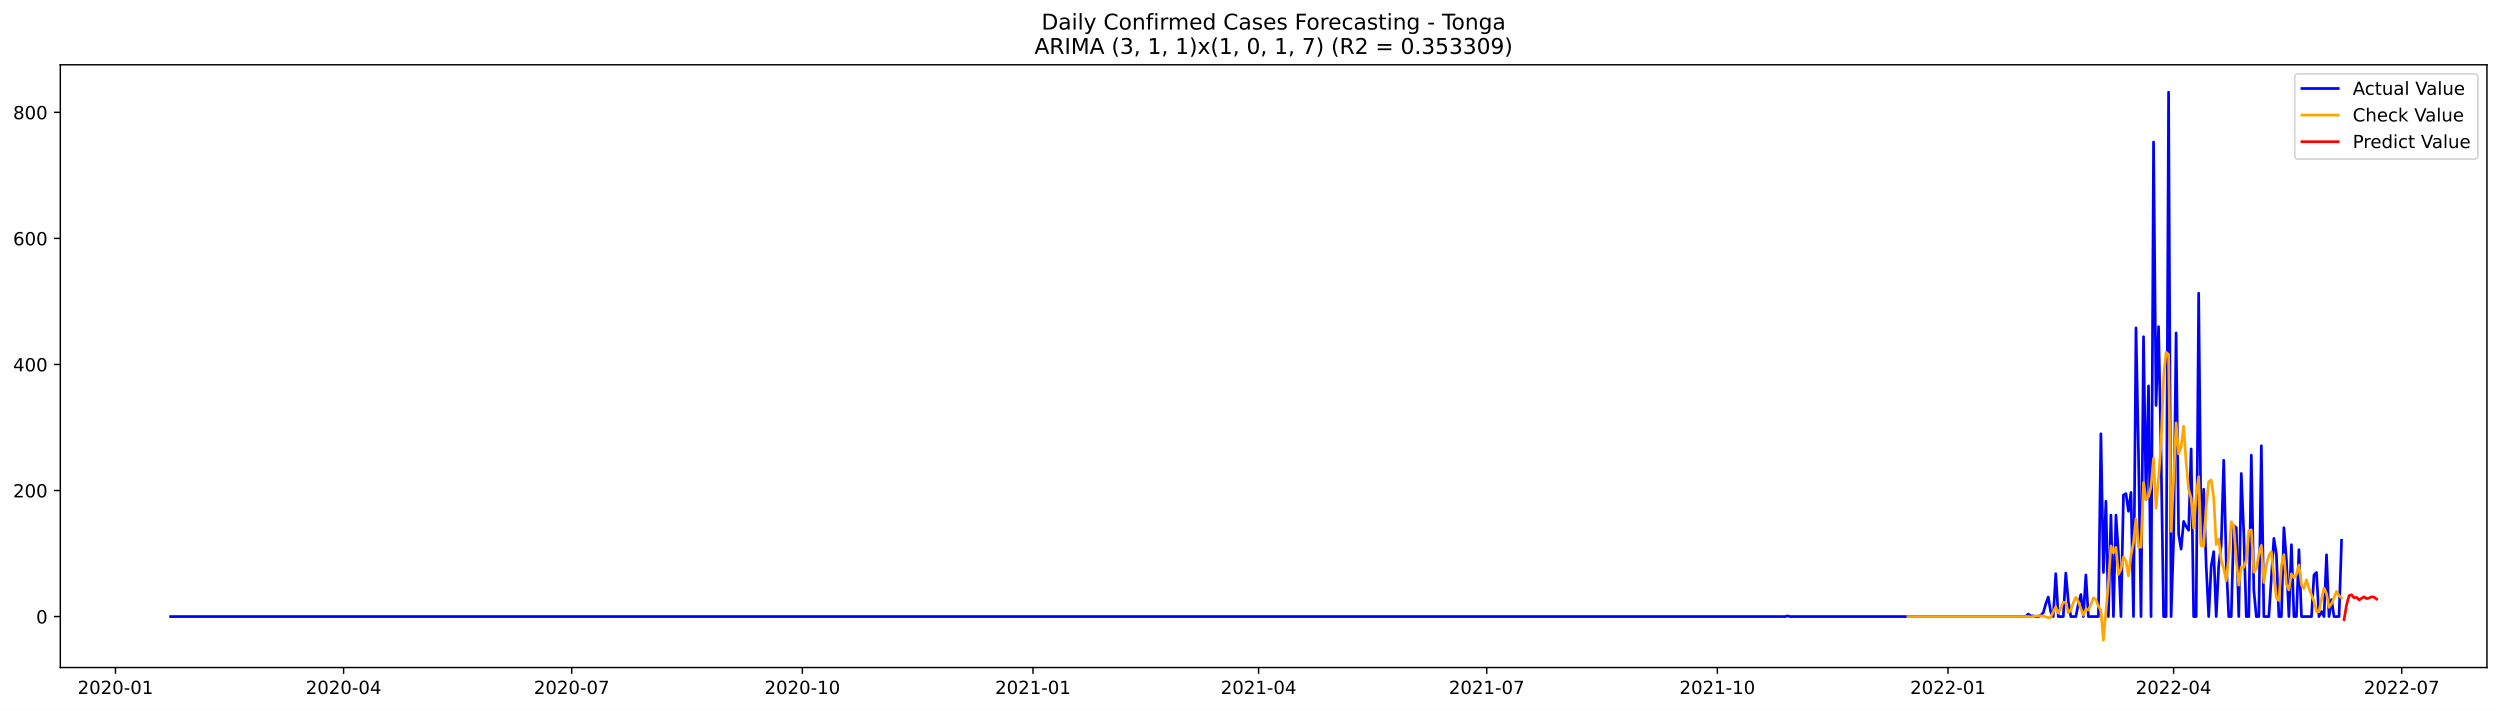
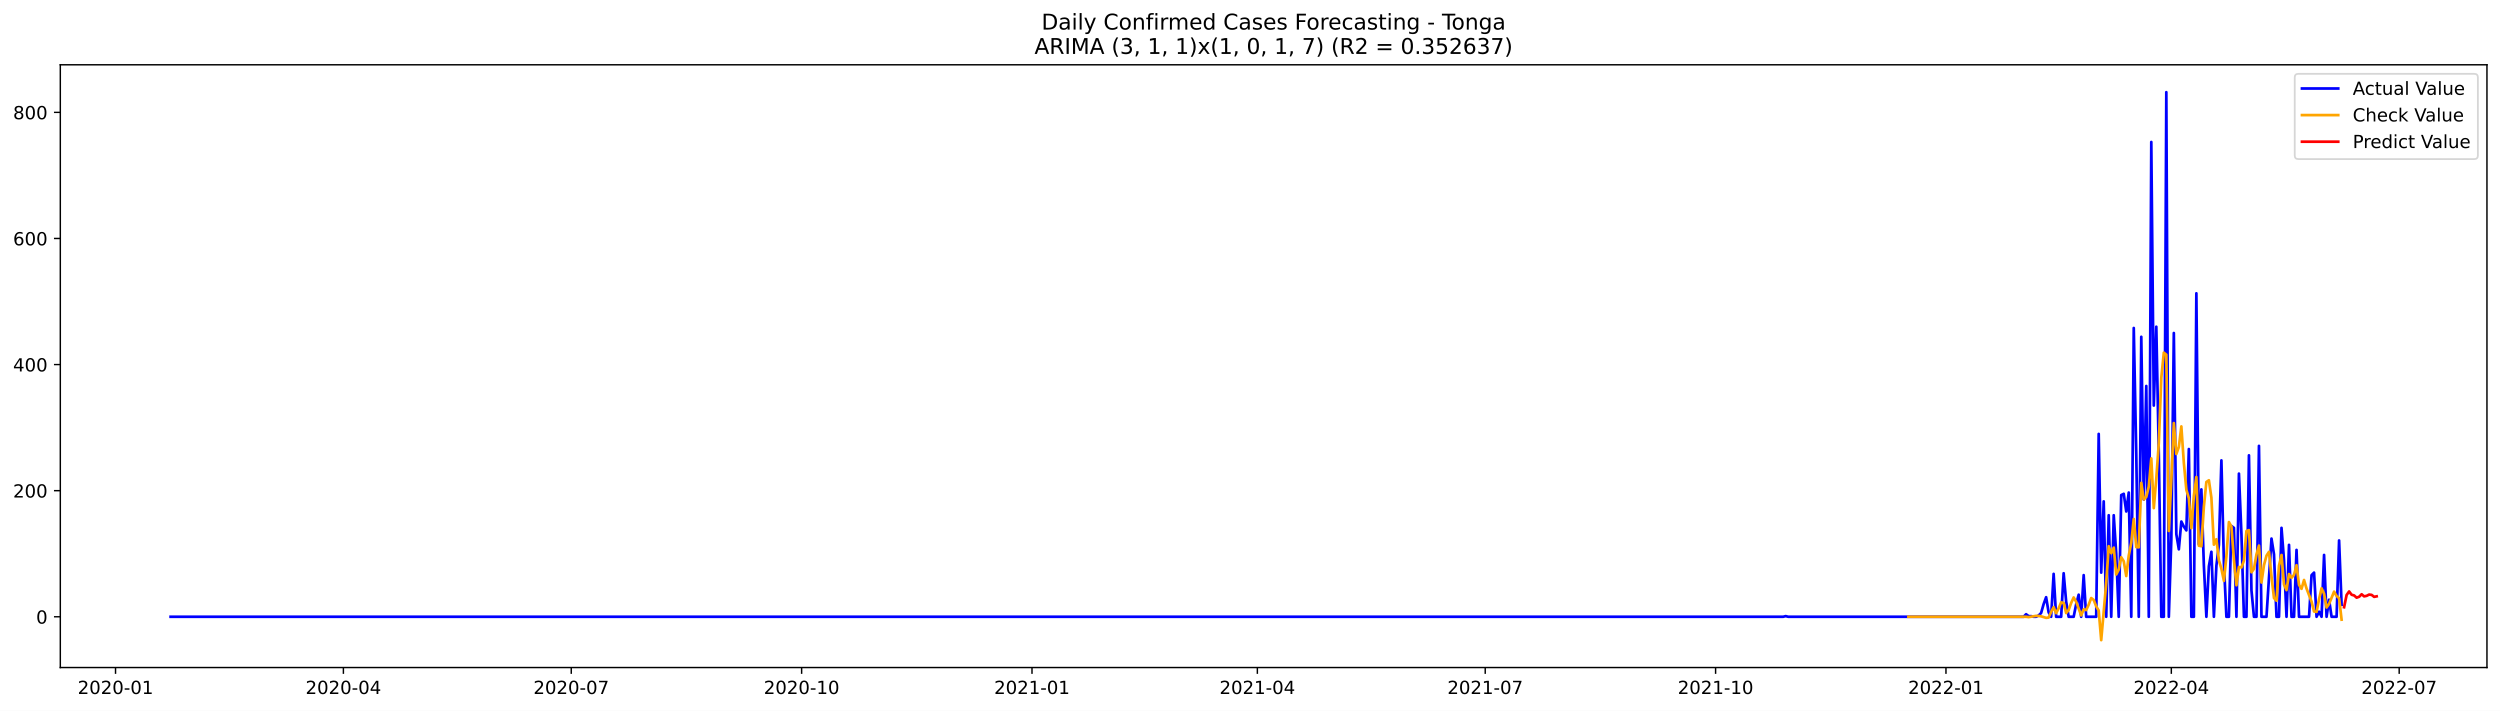
<svg xmlns="http://www.w3.org/2000/svg" xmlns:xlink="http://www.w3.org/1999/xlink" width="1379.688pt" height="392.274pt" viewBox="0 0 1379.688 392.274" version="1.1">
  <defs>
    <style type="text/css">*{stroke-linejoin: round; stroke-linecap: butt}</style>
  </defs>
  <g id="figure_1">
    <g id="patch_1">
      <path d="M 0 392.274  L 1379.688 392.274  L 1379.688 0  L 0 0  z " style="fill: #ffffff" />
    </g>
    <g id="axes_1">
      <g id="patch_2">
        <path d="M 33.288 368.396  L 1372.487 368.396  L 1372.487 35.755  L 33.288 35.755  z " style="fill: #ffffff" />
      </g>
      <g id="matplotlib.axis_1">
        <g id="xtick_1">
          <g id="line2d_1">
            <defs>
-               <path id="m4a700b4282" d="M 0 0  L 0 3.5  " style="stroke: #000000; stroke-width: 0.8" />
+               <path id="m2d6c322ddd" d="M 0 0  L 0 3.5  " style="stroke: #000000; stroke-width: 0.8" />
            </defs>
            <g>
-               <use xlink:href="#m4a700b4282" x="63.724" y="368.396" style="stroke: #000000; stroke-width: 0.8" />
+               <use xlink:href="#m2d6c322ddd" x="63.758" y="368.396" style="stroke: #000000; stroke-width: 0.8" />
            </g>
          </g>
          <g id="text_1">
-             <g transform="translate(42.83246 382.9939)scale(0.1 -0.1)">
+             <g transform="translate(42.867 382.9939)scale(0.1 -0.1)">
              <defs>
                <path id="DejaVuSans-32" d="M 1228 531  L 3431 531  L 3431 0  L 469 0  L 469 531  Q 828 903 1448 1529  Q 2069 2156 2228 2338  Q 2531 2678 2651 2914  Q 2772 3150 2772 3378  Q 2772 3750 2511 3984  Q 2250 4219 1831 4219  Q 1534 4219 1204 4116  Q 875 4013 500 3803  L 500 4441  Q 881 4594 1212 4672  Q 1544 4750 1819 4750  Q 2544 4750 2975 4387  Q 3406 4025 3406 3419  Q 3406 3131 3298 2873  Q 3191 2616 2906 2266  Q 2828 2175 2409 1742  Q 1991 1309 1228 531  z " transform="scale(0.015625)" />
                <path id="DejaVuSans-30" d="M 2034 4250  Q 1547 4250 1301 3770  Q 1056 3291 1056 2328  Q 1056 1369 1301 889  Q 1547 409 2034 409  Q 2525 409 2770 889  Q 3016 1369 3016 2328  Q 3016 3291 2770 3770  Q 2525 4250 2034 4250  z M 2034 4750  Q 2819 4750 3233 4129  Q 3647 3509 3647 2328  Q 3647 1150 3233 529  Q 2819 -91 2034 -91  Q 1250 -91 836 529  Q 422 1150 422 2328  Q 422 3509 836 4129  Q 1250 4750 2034 4750  z " transform="scale(0.015625)" />
                <path id="DejaVuSans-2d" d="M 313 2009  L 1997 2009  L 1997 1497  L 313 1497  L 313 2009  z " transform="scale(0.015625)" />
                <path id="DejaVuSans-31" d="M 794 531  L 1825 531  L 1825 4091  L 703 3866  L 703 4441  L 1819 4666  L 2450 4666  L 2450 531  L 3481 531  L 3481 0  L 794 0  L 794 531  z " transform="scale(0.015625)" />
              </defs>
              <use xlink:href="#DejaVuSans-32" />
              <use xlink:href="#DejaVuSans-30" x="63.623" />
              <use xlink:href="#DejaVuSans-32" x="127.246" />
              <use xlink:href="#DejaVuSans-30" x="190.869" />
              <use xlink:href="#DejaVuSans-2d" x="254.492" />
              <use xlink:href="#DejaVuSans-30" x="290.576" />
              <use xlink:href="#DejaVuSans-31" x="354.199" />
            </g>
          </g>
        </g>
        <g id="xtick_2">
          <g id="line2d_2">
            <g>
-               <use xlink:href="#m4a700b4282" x="189.62" y="368.396" style="stroke: #000000; stroke-width: 0.8" />
+               <use xlink:href="#m2d6c322ddd" x="189.511" y="368.396" style="stroke: #000000; stroke-width: 0.8" />
            </g>
          </g>
          <g id="text_2">
-             <g transform="translate(168.7283 382.9939)scale(0.1 -0.1)">
+             <g transform="translate(168.62 382.9939)scale(0.1 -0.1)">
              <defs>
                <path id="DejaVuSans-34" d="M 2419 4116  L 825 1625  L 2419 1625  L 2419 4116  z M 2253 4666  L 3047 4666  L 3047 1625  L 3713 1625  L 3713 1100  L 3047 1100  L 3047 0  L 2419 0  L 2419 1100  L 313 1100  L 313 1709  L 2253 4666  z " transform="scale(0.015625)" />
              </defs>
              <use xlink:href="#DejaVuSans-32" />
              <use xlink:href="#DejaVuSans-30" x="63.623" />
              <use xlink:href="#DejaVuSans-32" x="127.246" />
              <use xlink:href="#DejaVuSans-30" x="190.869" />
              <use xlink:href="#DejaVuSans-2d" x="254.492" />
              <use xlink:href="#DejaVuSans-30" x="290.576" />
              <use xlink:href="#DejaVuSans-34" x="354.199" />
            </g>
          </g>
        </g>
        <g id="xtick_3">
          <g id="line2d_3">
            <g>
-               <use xlink:href="#m4a700b4282" x="315.516" y="368.396" style="stroke: #000000; stroke-width: 0.8" />
+               <use xlink:href="#m2d6c322ddd" x="315.264" y="368.396" style="stroke: #000000; stroke-width: 0.8" />
            </g>
          </g>
          <g id="text_3">
-             <g transform="translate(294.6242 382.9939)scale(0.1 -0.1)">
+             <g transform="translate(294.3729 382.9939)scale(0.1 -0.1)">
              <defs>
                <path id="DejaVuSans-37" d="M 525 4666  L 3525 4666  L 3525 4397  L 1831 0  L 1172 0  L 2766 4134  L 525 4134  L 525 4666  z " transform="scale(0.015625)" />
              </defs>
              <use xlink:href="#DejaVuSans-32" />
              <use xlink:href="#DejaVuSans-30" x="63.623" />
              <use xlink:href="#DejaVuSans-32" x="127.246" />
              <use xlink:href="#DejaVuSans-30" x="190.869" />
              <use xlink:href="#DejaVuSans-2d" x="254.492" />
              <use xlink:href="#DejaVuSans-30" x="290.576" />
              <use xlink:href="#DejaVuSans-37" x="354.199" />
            </g>
          </g>
        </g>
        <g id="xtick_4">
          <g id="line2d_4">
            <g>
-               <use xlink:href="#m4a700b4282" x="442.795" y="368.396" style="stroke: #000000; stroke-width: 0.8" />
+               <use xlink:href="#m2d6c322ddd" x="442.399" y="368.396" style="stroke: #000000; stroke-width: 0.8" />
            </g>
          </g>
          <g id="text_4">
-             <g transform="translate(421.9035 382.9939)scale(0.1 -0.1)">
+             <g transform="translate(421.5078 382.9939)scale(0.1 -0.1)">
              <use xlink:href="#DejaVuSans-32" />
              <use xlink:href="#DejaVuSans-30" x="63.623" />
              <use xlink:href="#DejaVuSans-32" x="127.246" />
              <use xlink:href="#DejaVuSans-30" x="190.869" />
              <use xlink:href="#DejaVuSans-2d" x="254.492" />
              <use xlink:href="#DejaVuSans-31" x="290.576" />
              <use xlink:href="#DejaVuSans-30" x="354.199" />
            </g>
          </g>
        </g>
        <g id="xtick_5">
          <g id="line2d_5">
            <g>
-               <use xlink:href="#m4a700b4282" x="570.074" y="368.396" style="stroke: #000000; stroke-width: 0.8" />
+               <use xlink:href="#m2d6c322ddd" x="569.534" y="368.396" style="stroke: #000000; stroke-width: 0.8" />
            </g>
          </g>
          <g id="text_5">
-             <g transform="translate(549.1829 382.9939)scale(0.1 -0.1)">
+             <g transform="translate(548.6427 382.9939)scale(0.1 -0.1)">
              <use xlink:href="#DejaVuSans-32" />
              <use xlink:href="#DejaVuSans-30" x="63.623" />
              <use xlink:href="#DejaVuSans-32" x="127.246" />
              <use xlink:href="#DejaVuSans-31" x="190.869" />
              <use xlink:href="#DejaVuSans-2d" x="254.492" />
              <use xlink:href="#DejaVuSans-30" x="290.576" />
              <use xlink:href="#DejaVuSans-31" x="354.199" />
            </g>
          </g>
        </g>
        <g id="xtick_6">
          <g id="line2d_6">
            <g>
-               <use xlink:href="#m4a700b4282" x="694.587" y="368.396" style="stroke: #000000; stroke-width: 0.8" />
+               <use xlink:href="#m2d6c322ddd" x="693.905" y="368.396" style="stroke: #000000; stroke-width: 0.8" />
            </g>
          </g>
          <g id="text_6">
-             <g transform="translate(673.6953 382.9939)scale(0.1 -0.1)">
+             <g transform="translate(673.0137 382.9939)scale(0.1 -0.1)">
              <use xlink:href="#DejaVuSans-32" />
              <use xlink:href="#DejaVuSans-30" x="63.623" />
              <use xlink:href="#DejaVuSans-32" x="127.246" />
              <use xlink:href="#DejaVuSans-31" x="190.869" />
              <use xlink:href="#DejaVuSans-2d" x="254.492" />
              <use xlink:href="#DejaVuSans-30" x="290.576" />
              <use xlink:href="#DejaVuSans-34" x="354.199" />
            </g>
          </g>
        </g>
        <g id="xtick_7">
          <g id="line2d_7">
            <g>
-               <use xlink:href="#m4a700b4282" x="820.483" y="368.396" style="stroke: #000000; stroke-width: 0.8" />
+               <use xlink:href="#m2d6c322ddd" x="819.658" y="368.396" style="stroke: #000000; stroke-width: 0.8" />
            </g>
          </g>
          <g id="text_7">
-             <g transform="translate(799.5911 382.9939)scale(0.1 -0.1)">
+             <g transform="translate(798.7667 382.9939)scale(0.1 -0.1)">
              <use xlink:href="#DejaVuSans-32" />
              <use xlink:href="#DejaVuSans-30" x="63.623" />
              <use xlink:href="#DejaVuSans-32" x="127.246" />
              <use xlink:href="#DejaVuSans-31" x="190.869" />
              <use xlink:href="#DejaVuSans-2d" x="254.492" />
              <use xlink:href="#DejaVuSans-30" x="290.576" />
              <use xlink:href="#DejaVuSans-37" x="354.199" />
            </g>
          </g>
        </g>
        <g id="xtick_8">
          <g id="line2d_8">
            <g>
-               <use xlink:href="#m4a700b4282" x="947.762" y="368.396" style="stroke: #000000; stroke-width: 0.8" />
+               <use xlink:href="#m2d6c322ddd" x="946.793" y="368.396" style="stroke: #000000; stroke-width: 0.8" />
            </g>
          </g>
          <g id="text_8">
-             <g transform="translate(926.8705 382.9939)scale(0.1 -0.1)">
+             <g transform="translate(925.9016 382.9939)scale(0.1 -0.1)">
              <use xlink:href="#DejaVuSans-32" />
              <use xlink:href="#DejaVuSans-30" x="63.623" />
              <use xlink:href="#DejaVuSans-32" x="127.246" />
              <use xlink:href="#DejaVuSans-31" x="190.869" />
              <use xlink:href="#DejaVuSans-2d" x="254.492" />
              <use xlink:href="#DejaVuSans-31" x="290.576" />
              <use xlink:href="#DejaVuSans-30" x="354.199" />
            </g>
          </g>
        </g>
        <g id="xtick_9">
          <g id="line2d_9">
            <g>
-               <use xlink:href="#m4a700b4282" x="1075.041" y="368.396" style="stroke: #000000; stroke-width: 0.8" />
+               <use xlink:href="#m2d6c322ddd" x="1073.928" y="368.396" style="stroke: #000000; stroke-width: 0.8" />
            </g>
          </g>
          <g id="text_9">
-             <g transform="translate(1054.15 382.9939)scale(0.1 -0.1)">
+             <g transform="translate(1053.036 382.9939)scale(0.1 -0.1)">
              <use xlink:href="#DejaVuSans-32" />
              <use xlink:href="#DejaVuSans-30" x="63.623" />
              <use xlink:href="#DejaVuSans-32" x="127.246" />
              <use xlink:href="#DejaVuSans-32" x="190.869" />
              <use xlink:href="#DejaVuSans-2d" x="254.492" />
              <use xlink:href="#DejaVuSans-30" x="290.576" />
              <use xlink:href="#DejaVuSans-31" x="354.199" />
            </g>
          </g>
        </g>
        <g id="xtick_10">
          <g id="line2d_10">
            <g>
-               <use xlink:href="#m4a700b4282" x="1199.554" y="368.396" style="stroke: #000000; stroke-width: 0.8" />
+               <use xlink:href="#m2d6c322ddd" x="1198.299" y="368.396" style="stroke: #000000; stroke-width: 0.8" />
            </g>
          </g>
          <g id="text_10">
-             <g transform="translate(1178.662 382.9939)scale(0.1 -0.1)">
+             <g transform="translate(1177.408 382.9939)scale(0.1 -0.1)">
              <use xlink:href="#DejaVuSans-32" />
              <use xlink:href="#DejaVuSans-30" x="63.623" />
              <use xlink:href="#DejaVuSans-32" x="127.246" />
              <use xlink:href="#DejaVuSans-32" x="190.869" />
              <use xlink:href="#DejaVuSans-2d" x="254.492" />
              <use xlink:href="#DejaVuSans-30" x="290.576" />
              <use xlink:href="#DejaVuSans-34" x="354.199" />
            </g>
          </g>
        </g>
        <g id="xtick_11">
          <g id="line2d_11">
            <g>
-               <use xlink:href="#m4a700b4282" x="1325.449" y="368.396" style="stroke: #000000; stroke-width: 0.8" />
+               <use xlink:href="#m2d6c322ddd" x="1324.052" y="368.396" style="stroke: #000000; stroke-width: 0.8" />
            </g>
          </g>
          <g id="text_11">
-             <g transform="translate(1304.558 382.9939)scale(0.1 -0.1)">
+             <g transform="translate(1303.16 382.9939)scale(0.1 -0.1)">
              <use xlink:href="#DejaVuSans-32" />
              <use xlink:href="#DejaVuSans-30" x="63.623" />
              <use xlink:href="#DejaVuSans-32" x="127.246" />
              <use xlink:href="#DejaVuSans-32" x="190.869" />
              <use xlink:href="#DejaVuSans-2d" x="254.492" />
              <use xlink:href="#DejaVuSans-30" x="290.576" />
              <use xlink:href="#DejaVuSans-37" x="354.199" />
            </g>
          </g>
        </g>
      </g>
      <g id="matplotlib.axis_2">
        <g id="ytick_1">
          <g id="line2d_12">
            <defs>
-               <path id="m6583a58e6d" d="M 0 0  L -3.5 0  " style="stroke: #000000; stroke-width: 0.8" />
+               <path id="mb96993fede" d="M 0 0  L -3.5 0  " style="stroke: #000000; stroke-width: 0.8" />
            </defs>
            <g>
-               <use xlink:href="#m6583a58e6d" x="33.288" y="340.264" style="stroke: #000000; stroke-width: 0.8" />
+               <use xlink:href="#mb96993fede" x="33.288" y="340.375" style="stroke: #000000; stroke-width: 0.8" />
            </g>
          </g>
          <g id="text_12">
-             <g transform="translate(19.925 344.0632)scale(0.1 -0.1)">
+             <g transform="translate(19.925 344.1744)scale(0.1 -0.1)">
              <use xlink:href="#DejaVuSans-30" />
            </g>
          </g>
        </g>
        <g id="ytick_2">
          <g id="line2d_13">
            <g>
-               <use xlink:href="#m6583a58e6d" x="33.288" y="270.699" style="stroke: #000000; stroke-width: 0.8" />
+               <use xlink:href="#mb96993fede" x="33.288" y="270.784" style="stroke: #000000; stroke-width: 0.8" />
            </g>
          </g>
          <g id="text_13">
-             <g transform="translate(7.2 274.4986)scale(0.1 -0.1)">
+             <g transform="translate(7.2 274.5831)scale(0.1 -0.1)">
              <use xlink:href="#DejaVuSans-32" />
              <use xlink:href="#DejaVuSans-30" x="63.623" />
              <use xlink:href="#DejaVuSans-30" x="127.246" />
            </g>
          </g>
        </g>
        <g id="ytick_3">
          <g id="line2d_14">
            <g>
-               <use xlink:href="#m6583a58e6d" x="33.288" y="201.135" style="stroke: #000000; stroke-width: 0.8" />
+               <use xlink:href="#mb96993fede" x="33.288" y="201.193" style="stroke: #000000; stroke-width: 0.8" />
            </g>
          </g>
          <g id="text_14">
-             <g transform="translate(7.2 204.9341)scale(0.1 -0.1)">
+             <g transform="translate(7.2 204.9919)scale(0.1 -0.1)">
              <use xlink:href="#DejaVuSans-34" />
              <use xlink:href="#DejaVuSans-30" x="63.623" />
              <use xlink:href="#DejaVuSans-30" x="127.246" />
            </g>
          </g>
        </g>
        <g id="ytick_4">
          <g id="line2d_15">
            <g>
-               <use xlink:href="#m6583a58e6d" x="33.288" y="131.57" style="stroke: #000000; stroke-width: 0.8" />
+               <use xlink:href="#mb96993fede" x="33.288" y="131.601" style="stroke: #000000; stroke-width: 0.8" />
            </g>
          </g>
          <g id="text_15">
-             <g transform="translate(7.2 135.3696)scale(0.1 -0.1)">
+             <g transform="translate(7.2 135.4006)scale(0.1 -0.1)">
              <defs>
                <path id="DejaVuSans-36" d="M 2113 2584  Q 1688 2584 1439 2293  Q 1191 2003 1191 1497  Q 1191 994 1439 701  Q 1688 409 2113 409  Q 2538 409 2786 701  Q 3034 994 3034 1497  Q 3034 2003 2786 2293  Q 2538 2584 2113 2584  z M 3366 4563  L 3366 3988  Q 3128 4100 2886 4159  Q 2644 4219 2406 4219  Q 1781 4219 1451 3797  Q 1122 3375 1075 2522  Q 1259 2794 1537 2939  Q 1816 3084 2150 3084  Q 2853 3084 3261 2657  Q 3669 2231 3669 1497  Q 3669 778 3244 343  Q 2819 -91 2113 -91  Q 1303 -91 875 529  Q 447 1150 447 2328  Q 447 3434 972 4092  Q 1497 4750 2381 4750  Q 2619 4750 2861 4703  Q 3103 4656 3366 4563  z " transform="scale(0.015625)" />
              </defs>
              <use xlink:href="#DejaVuSans-36" />
              <use xlink:href="#DejaVuSans-30" x="63.623" />
              <use xlink:href="#DejaVuSans-30" x="127.246" />
            </g>
          </g>
        </g>
        <g id="ytick_5">
          <g id="line2d_16">
            <g>
-               <use xlink:href="#m6583a58e6d" x="33.288" y="62.006" style="stroke: #000000; stroke-width: 0.8" />
+               <use xlink:href="#mb96993fede" x="33.288" y="62.01" style="stroke: #000000; stroke-width: 0.8" />
            </g>
          </g>
          <g id="text_16">
-             <g transform="translate(7.2 65.80504)scale(0.1 -0.1)">
+             <g transform="translate(7.2 65.80932)scale(0.1 -0.1)">
              <defs>
                <path id="DejaVuSans-38" d="M 2034 2216  Q 1584 2216 1326 1975  Q 1069 1734 1069 1313  Q 1069 891 1326 650  Q 1584 409 2034 409  Q 2484 409 2743 651  Q 3003 894 3003 1313  Q 3003 1734 2745 1975  Q 2488 2216 2034 2216  z M 1403 2484  Q 997 2584 770 2862  Q 544 3141 544 3541  Q 544 4100 942 4425  Q 1341 4750 2034 4750  Q 2731 4750 3128 4425  Q 3525 4100 3525 3541  Q 3525 3141 3298 2862  Q 3072 2584 2669 2484  Q 3125 2378 3379 2068  Q 3634 1759 3634 1313  Q 3634 634 3220 271  Q 2806 -91 2034 -91  Q 1263 -91 848 271  Q 434 634 434 1313  Q 434 1759 690 2068  Q 947 2378 1403 2484  z M 1172 3481  Q 1172 3119 1398 2916  Q 1625 2713 2034 2713  Q 2441 2713 2670 2916  Q 2900 3119 2900 3481  Q 2900 3844 2670 4047  Q 2441 4250 2034 4250  Q 1625 4250 1398 4047  Q 1172 3844 1172 3481  z " transform="scale(0.015625)" />
              </defs>
              <use xlink:href="#DejaVuSans-38" />
              <use xlink:href="#DejaVuSans-30" x="63.623" />
              <use xlink:href="#DejaVuSans-30" x="127.246" />
            </g>
          </g>
        </g>
      </g>
      <g id="line2d_17">
-         <path d="M 94.16 340.264  L 985.116 340.264  L 986.499 339.916  L 987.883 340.264  L 1117.929 340.264  L 1119.312 338.873  L 1120.696 339.916  L 1122.079 339.916  L 1123.463 340.264  L 1124.846 340.264  L 1126.23 339.568  L 1127.613 338.177  L 1128.997 333.308  L 1130.38 329.481  L 1131.764 337.829  L 1133.147 340.264  L 1134.53 316.612  L 1135.914 340.264  L 1138.681 340.264  L 1140.064 316.264  L 1141.448 331.916  L 1142.831 340.264  L 1145.598 340.264  L 1146.982 333.308  L 1148.365 328.09  L 1149.749 340.264  L 1151.132 317.308  L 1152.516 340.264  L 1158.049 340.264  L 1159.433 239.395  L 1160.816 315.916  L 1162.2 276.612  L 1163.583 340.264  L 1164.967 284.265  L 1166.35 340.264  L 1167.734 284.265  L 1169.117 305.482  L 1170.501 340.264  L 1171.884 273.134  L 1173.268 272.439  L 1174.651 282.178  L 1176.035 271.743  L 1177.418 340.264  L 1178.802 180.961  L 1180.185 250.526  L 1181.568 340.264  L 1182.952 185.831  L 1184.335 275.569  L 1185.719 212.961  L 1187.102 340.264  L 1188.486 78.353  L 1189.869 223.743  L 1191.253 180.266  L 1192.636 250.178  L 1194.02 340.264  L 1195.403 340.264  L 1196.787 50.876  L 1198.17 340.264  L 1199.554 297.482  L 1200.937 183.744  L 1202.321 294.699  L 1203.704 303.047  L 1205.088 287.743  L 1206.471 290.525  L 1207.854 292.612  L 1209.238 247.743  L 1210.621 340.264  L 1212.005 340.264  L 1213.388 161.831  L 1214.772 300.264  L 1216.155 270.004  L 1217.539 312.09  L 1218.922 340.264  L 1220.306 312.438  L 1221.689 304.438  L 1223.073 340.264  L 1224.456 312.09  L 1225.84 300.612  L 1227.223 254.004  L 1228.607 310.699  L 1229.99 340.264  L 1231.373 340.264  L 1232.757 290.177  L 1234.14 291.221  L 1235.524 340.264  L 1236.907 261.308  L 1238.291 294.699  L 1239.674 340.264  L 1241.058 340.264  L 1242.441 251.221  L 1243.825 325.655  L 1245.208 340.264  L 1246.592 340.264  L 1247.975 246.004  L 1249.359 340.264  L 1252.126 340.264  L 1254.892 297.134  L 1256.276 305.83  L 1257.659 340.264  L 1259.043 340.264  L 1260.426 291.221  L 1261.81 308.96  L 1263.193 340.264  L 1264.577 300.612  L 1265.96 340.264  L 1267.344 340.264  L 1268.727 303.395  L 1270.111 340.264  L 1275.645 340.264  L 1277.028 317.308  L 1278.411 315.916  L 1279.795 340.264  L 1281.178 337.481  L 1282.562 340.264  L 1283.945 306.177  L 1285.329 340.264  L 1286.712 330.873  L 1288.096 340.264  L 1290.863 340.264  L 1292.246 298.177  L 1292.246 298.177  " clip-path="url(#p258b0beb3c)" style="fill: none; stroke: #0000ff; stroke-width: 1.5; stroke-linecap: square" />
+         <path d="M 94.16 340.375  L 984.104 340.375  L 985.486 340.027  L 986.868 340.375  L 1116.767 340.375  L 1118.149 338.983  L 1119.531 340.027  L 1120.912 340.027  L 1122.294 340.375  L 1123.676 340.375  L 1125.058 339.679  L 1126.44 338.287  L 1127.822 333.416  L 1129.204 329.589  L 1130.586 337.939  L 1131.968 340.375  L 1133.35 316.714  L 1134.731 340.375  L 1137.495 340.375  L 1138.877 316.366  L 1140.259 332.024  L 1141.641 340.375  L 1144.405 340.375  L 1145.787 333.416  L 1147.169 328.197  L 1148.55 340.375  L 1149.932 317.41  L 1151.314 340.375  L 1156.842 340.375  L 1158.224 239.468  L 1159.606 316.018  L 1160.988 276.699  L 1162.369 340.375  L 1163.751 284.354  L 1165.133 340.375  L 1166.515 284.354  L 1167.897 305.58  L 1169.279 340.375  L 1170.661 273.22  L 1172.043 272.524  L 1173.425 282.266  L 1174.807 271.828  L 1176.189 340.375  L 1177.57 181.011  L 1178.952 250.602  L 1180.334 340.375  L 1181.716 185.883  L 1183.098 275.655  L 1184.48 213.023  L 1185.862 340.375  L 1187.244 78.364  L 1188.626 223.81  L 1190.008 180.315  L 1191.389 250.254  L 1192.771 340.375  L 1194.153 340.375  L 1195.535 50.876  L 1196.917 340.375  L 1198.299 297.577  L 1199.681 183.795  L 1201.063 294.793  L 1202.445 303.144  L 1203.827 287.834  L 1205.208 290.617  L 1206.59 292.705  L 1207.972 247.819  L 1209.354 340.375  L 1210.736 340.375  L 1212.118 161.874  L 1213.5 300.36  L 1214.882 270.088  L 1216.264 312.191  L 1217.646 340.375  L 1219.027 312.539  L 1220.409 304.536  L 1221.791 340.375  L 1223.173 312.191  L 1224.555 300.708  L 1225.937 254.082  L 1227.319 310.799  L 1228.701 340.375  L 1230.083 340.375  L 1231.465 290.269  L 1232.846 291.313  L 1234.228 340.375  L 1235.61 261.389  L 1236.992 294.793  L 1238.374 340.375  L 1239.756 340.375  L 1241.138 251.298  L 1242.52 325.761  L 1243.902 340.375  L 1245.284 340.375  L 1246.665 246.079  L 1248.047 340.375  L 1250.811 340.375  L 1253.575 297.229  L 1254.957 305.928  L 1256.339 340.375  L 1257.721 340.375  L 1259.103 291.313  L 1260.484 309.059  L 1261.866 340.375  L 1263.248 300.708  L 1264.63 340.375  L 1266.012 340.375  L 1267.394 303.492  L 1268.776 340.375  L 1274.303 340.375  L 1275.685 317.41  L 1277.067 316.018  L 1278.449 340.375  L 1279.831 337.592  L 1281.213 340.375  L 1282.595 306.275  L 1283.977 340.375  L 1285.359 330.98  L 1286.741 340.375  L 1289.504 340.375  L 1290.886 298.272  L 1292.268 333.764  L 1292.268 333.764  " clip-path="url(#p2238a4a478)" style="fill: none; stroke: #0000ff; stroke-width: 1.5; stroke-linecap: square" />
      </g>
      <g id="line2d_18">
-         <path d="M 1052.906 340.264  L 1119.312 340.264  L 1120.696 340.461  L 1124.846 339.77  L 1126.23 339.816  L 1127.613 340.022  L 1130.38 340.875  L 1131.764 340.715  L 1133.147 337.638  L 1134.53 334.96  L 1135.914 338.302  L 1137.297 335.589  L 1138.681 332.321  L 1140.064 332.603  L 1141.448 338.236  L 1142.831 336.548  L 1144.215 332.62  L 1145.598 329.605  L 1146.982 332.002  L 1149.749 339.542  L 1151.132 336.156  L 1152.516 336.594  L 1153.899 333.595  L 1155.283 329.926  L 1156.666 330.962  L 1158.049 334.537  L 1159.433 336.854  L 1160.816 353.276  L 1163.583 321.641  L 1164.967 301.277  L 1166.35 305.176  L 1167.734 302.097  L 1169.117 316.98  L 1170.501 314.251  L 1171.884 307.417  L 1173.268 309.691  L 1174.651 317.826  L 1176.035 306.497  L 1177.418 299.471  L 1178.802 286.25  L 1180.185 301.94  L 1181.568 301.987  L 1182.952 266.326  L 1184.335 275.619  L 1185.719 274.142  L 1187.102 268.433  L 1188.486 252.831  L 1189.869 280.531  L 1191.253 264.024  L 1192.636 244.56  L 1194.02 208.303  L 1195.403 194.414  L 1196.787 195.546  L 1198.17 293.219  L 1199.554 264.729  L 1200.937 233.383  L 1202.321 250.522  L 1203.704 246.606  L 1205.088 235.178  L 1206.471 255.348  L 1207.854 270.19  L 1209.238 274.883  L 1210.621 291.478  L 1212.005 273.452  L 1213.388 263.098  L 1214.772 301.2  L 1216.155 301.353  L 1217.539 279.5  L 1218.922 265.854  L 1220.306 264.872  L 1221.689 274.514  L 1223.073 300.528  L 1224.456 297.496  L 1225.84 309.198  L 1227.223 313.796  L 1228.607 320.521  L 1229.99 306.888  L 1231.373 287.961  L 1232.757 290.451  L 1234.14 308.793  L 1235.524 322.929  L 1236.907 312.803  L 1238.291 313.106  L 1239.674 309.296  L 1241.058 292.899  L 1242.441 292.419  L 1243.825 315.779  L 1245.208 313.838  L 1246.592 305.86  L 1247.975 300.986  L 1249.359 321.442  L 1250.742 311.776  L 1252.126 306.569  L 1253.509 304.428  L 1254.892 317.98  L 1256.276 329.982  L 1257.659 331.458  L 1259.043 312.068  L 1260.426 306.143  L 1261.81 322.5  L 1263.193 325.593  L 1264.577 316.683  L 1265.96 318.772  L 1267.344 317.124  L 1268.727 311.807  L 1270.111 322.704  L 1271.494 324.842  L 1272.878 319.963  L 1274.261 324.686  L 1277.028 331.914  L 1278.411 337.386  L 1279.795 337.64  L 1281.178 330.54  L 1282.562 324.537  L 1283.945 327.537  L 1285.329 335.179  L 1286.712 333.169  L 1289.479 326.398  L 1290.863 328.78  L 1292.246 330.019  L 1292.246 330.019  " clip-path="url(#p258b0beb3c)" style="fill: none; stroke: #ffa500; stroke-width: 1.5; stroke-linecap: square" />
+         <path d="M 1053.199 340.376  L 1118.149 340.375  L 1119.531 340.571  L 1123.676 339.882  L 1125.058 339.928  L 1126.44 340.133  L 1129.204 340.979  L 1130.586 340.817  L 1131.968 337.752  L 1133.35 335.079  L 1134.731 338.395  L 1136.113 335.707  L 1137.495 332.438  L 1138.877 332.719  L 1140.259 338.323  L 1141.641 336.655  L 1143.023 332.735  L 1144.405 329.725  L 1145.787 332.119  L 1148.55 339.636  L 1149.932 336.265  L 1151.314 336.687  L 1152.696 333.716  L 1154.078 330.047  L 1155.46 331.081  L 1156.842 334.648  L 1158.224 336.962  L 1159.606 353.276  L 1162.369 321.726  L 1163.751 301.448  L 1165.133 305.277  L 1166.515 302.248  L 1167.897 317.033  L 1169.279 314.335  L 1170.661 307.534  L 1172.043 309.761  L 1173.425 317.889  L 1174.807 306.587  L 1176.189 299.559  L 1177.57 286.408  L 1178.952 301.934  L 1180.334 302.049  L 1181.716 266.492  L 1183.098 275.636  L 1184.48 274.244  L 1185.862 268.486  L 1187.244 253.006  L 1188.626 280.418  L 1190.008 264.109  L 1191.389 244.59  L 1192.771 208.457  L 1194.153 194.625  L 1195.535 195.755  L 1196.917 293.022  L 1198.299 264.835  L 1199.681 233.483  L 1201.063 250.542  L 1202.445 246.748  L 1203.827 235.34  L 1205.208 255.424  L 1206.59 270.272  L 1207.972 274.96  L 1209.354 291.496  L 1210.736 273.596  L 1212.118 263.256  L 1213.5 301.169  L 1214.882 301.446  L 1216.264 279.594  L 1217.646 265.998  L 1219.027 265.038  L 1220.409 274.644  L 1221.791 300.584  L 1223.173 297.598  L 1224.555 309.273  L 1225.937 313.88  L 1227.319 320.567  L 1228.701 307.012  L 1230.083 288.121  L 1231.465 290.597  L 1232.846 308.859  L 1234.228 322.99  L 1235.61 312.915  L 1236.992 313.155  L 1238.374 309.402  L 1239.756 293.058  L 1241.138 292.566  L 1242.52 315.802  L 1243.902 313.95  L 1245.284 305.978  L 1246.665 301.11  L 1248.047 321.471  L 1249.429 311.912  L 1250.811 306.692  L 1252.193 304.551  L 1253.575 318.078  L 1254.957 330.056  L 1256.339 331.521  L 1257.721 312.195  L 1259.103 306.282  L 1260.484 322.582  L 1261.866 325.678  L 1263.248 316.804  L 1264.63 318.86  L 1266.012 317.25  L 1267.394 311.932  L 1268.776 322.78  L 1270.158 324.955  L 1271.54 320.079  L 1272.922 324.798  L 1275.685 332.026  L 1277.067 337.461  L 1278.449 337.722  L 1279.831 330.662  L 1281.213 324.661  L 1282.595 327.662  L 1283.977 335.262  L 1285.359 333.285  L 1288.122 326.515  L 1289.504 328.899  L 1290.886 330.134  L 1292.268 341.975  L 1292.268 341.975  " clip-path="url(#p2238a4a478)" style="fill: none; stroke: #ffa500; stroke-width: 1.5; stroke-linecap: square" />
      </g>
      <g id="line2d_19">
-         <path d="M 1293.63 341.912  L 1295.013 333.833  L 1296.397 328.744  L 1297.78 328.236  L 1299.164 329.911  L 1300.547 329.676  L 1301.93 331.088  L 1303.314 330.192  L 1304.697 329.361  L 1306.081 330.37  L 1307.464 330.015  L 1308.848 329.331  L 1310.231 329.553  L 1311.615 330.613  " clip-path="url(#p258b0beb3c)" style="fill: none; stroke: #ff0000; stroke-width: 1.5; stroke-linecap: square" />
+         <path d="M 1293.65 335.11  L 1295.032 328.364  L 1296.414 326.413  L 1297.796 328.224  L 1299.178 328.611  L 1300.56 329.841  L 1301.941 329.338  L 1303.323 327.958  L 1304.705 329.114  L 1306.087 328.829  L 1307.469 328.124  L 1308.851 328.316  L 1310.233 329.386  L 1311.615 329.106  " clip-path="url(#p2238a4a478)" style="fill: none; stroke: #ff0000; stroke-width: 1.5; stroke-linecap: square" />
      </g>
      <g id="patch_3">
        <path d="M 33.288 368.396  L 33.288 35.755  " style="fill: none; stroke: #000000; stroke-width: 0.8; stroke-linejoin: miter; stroke-linecap: square" />
      </g>
      <g id="patch_4">
        <path d="M 1372.487 368.396  L 1372.487 35.755  " style="fill: none; stroke: #000000; stroke-width: 0.8; stroke-linejoin: miter; stroke-linecap: square" />
      </g>
      <g id="patch_5">
        <path d="M 33.288 368.396  L 1372.487 368.396  " style="fill: none; stroke: #000000; stroke-width: 0.8; stroke-linejoin: miter; stroke-linecap: square" />
      </g>
      <g id="patch_6">
        <path d="M 33.288 35.755  L 1372.487 35.755  " style="fill: none; stroke: #000000; stroke-width: 0.8; stroke-linejoin: miter; stroke-linecap: square" />
      </g>
      <g id="text_17">
        <g transform="translate(574.7828 16.31812)scale(0.12 -0.12)">
          <defs>
            <path id="DejaVuSans-44" d="M 1259 4147  L 1259 519  L 2022 519  Q 2988 519 3436 956  Q 3884 1394 3884 2338  Q 3884 3275 3436 3711  Q 2988 4147 2022 4147  L 1259 4147  z M 628 4666  L 1925 4666  Q 3281 4666 3915 4102  Q 4550 3538 4550 2338  Q 4550 1131 3912 565  Q 3275 0 1925 0  L 628 0  L 628 4666  z " transform="scale(0.015625)" />
            <path id="DejaVuSans-61" d="M 2194 1759  Q 1497 1759 1228 1600  Q 959 1441 959 1056  Q 959 750 1161 570  Q 1363 391 1709 391  Q 2188 391 2477 730  Q 2766 1069 2766 1631  L 2766 1759  L 2194 1759  z M 3341 1997  L 3341 0  L 2766 0  L 2766 531  Q 2569 213 2275 61  Q 1981 -91 1556 -91  Q 1019 -91 701 211  Q 384 513 384 1019  Q 384 1609 779 1909  Q 1175 2209 1959 2209  L 2766 2209  L 2766 2266  Q 2766 2663 2505 2880  Q 2244 3097 1772 3097  Q 1472 3097 1187 3025  Q 903 2953 641 2809  L 641 3341  Q 956 3463 1253 3523  Q 1550 3584 1831 3584  Q 2591 3584 2966 3190  Q 3341 2797 3341 1997  z " transform="scale(0.015625)" />
            <path id="DejaVuSans-69" d="M 603 3500  L 1178 3500  L 1178 0  L 603 0  L 603 3500  z M 603 4863  L 1178 4863  L 1178 4134  L 603 4134  L 603 4863  z " transform="scale(0.015625)" />
            <path id="DejaVuSans-6c" d="M 603 4863  L 1178 4863  L 1178 0  L 603 0  L 603 4863  z " transform="scale(0.015625)" />
            <path id="DejaVuSans-79" d="M 2059 -325  Q 1816 -950 1584 -1140  Q 1353 -1331 966 -1331  L 506 -1331  L 506 -850  L 844 -850  Q 1081 -850 1212 -737  Q 1344 -625 1503 -206  L 1606 56  L 191 3500  L 800 3500  L 1894 763  L 2988 3500  L 3597 3500  L 2059 -325  z " transform="scale(0.015625)" />
            <path id="DejaVuSans-20" transform="scale(0.015625)" />
            <path id="DejaVuSans-43" d="M 4122 4306  L 4122 3641  Q 3803 3938 3442 4084  Q 3081 4231 2675 4231  Q 1875 4231 1450 3742  Q 1025 3253 1025 2328  Q 1025 1406 1450 917  Q 1875 428 2675 428  Q 3081 428 3442 575  Q 3803 722 4122 1019  L 4122 359  Q 3791 134 3420 21  Q 3050 -91 2638 -91  Q 1578 -91 968 557  Q 359 1206 359 2328  Q 359 3453 968 4101  Q 1578 4750 2638 4750  Q 3056 4750 3426 4639  Q 3797 4528 4122 4306  z " transform="scale(0.015625)" />
            <path id="DejaVuSans-6f" d="M 1959 3097  Q 1497 3097 1228 2736  Q 959 2375 959 1747  Q 959 1119 1226 758  Q 1494 397 1959 397  Q 2419 397 2687 759  Q 2956 1122 2956 1747  Q 2956 2369 2687 2733  Q 2419 3097 1959 3097  z M 1959 3584  Q 2709 3584 3137 3096  Q 3566 2609 3566 1747  Q 3566 888 3137 398  Q 2709 -91 1959 -91  Q 1206 -91 779 398  Q 353 888 353 1747  Q 353 2609 779 3096  Q 1206 3584 1959 3584  z " transform="scale(0.015625)" />
            <path id="DejaVuSans-6e" d="M 3513 2113  L 3513 0  L 2938 0  L 2938 2094  Q 2938 2591 2744 2837  Q 2550 3084 2163 3084  Q 1697 3084 1428 2787  Q 1159 2491 1159 1978  L 1159 0  L 581 0  L 581 3500  L 1159 3500  L 1159 2956  Q 1366 3272 1645 3428  Q 1925 3584 2291 3584  Q 2894 3584 3203 3211  Q 3513 2838 3513 2113  z " transform="scale(0.015625)" />
            <path id="DejaVuSans-66" d="M 2375 4863  L 2375 4384  L 1825 4384  Q 1516 4384 1395 4259  Q 1275 4134 1275 3809  L 1275 3500  L 2222 3500  L 2222 3053  L 1275 3053  L 1275 0  L 697 0  L 697 3053  L 147 3053  L 147 3500  L 697 3500  L 697 3744  Q 697 4328 969 4595  Q 1241 4863 1831 4863  L 2375 4863  z " transform="scale(0.015625)" />
            <path id="DejaVuSans-72" d="M 2631 2963  Q 2534 3019 2420 3045  Q 2306 3072 2169 3072  Q 1681 3072 1420 2755  Q 1159 2438 1159 1844  L 1159 0  L 581 0  L 581 3500  L 1159 3500  L 1159 2956  Q 1341 3275 1631 3429  Q 1922 3584 2338 3584  Q 2397 3584 2469 3576  Q 2541 3569 2628 3553  L 2631 2963  z " transform="scale(0.015625)" />
            <path id="DejaVuSans-6d" d="M 3328 2828  Q 3544 3216 3844 3400  Q 4144 3584 4550 3584  Q 5097 3584 5394 3201  Q 5691 2819 5691 2113  L 5691 0  L 5113 0  L 5113 2094  Q 5113 2597 4934 2840  Q 4756 3084 4391 3084  Q 3944 3084 3684 2787  Q 3425 2491 3425 1978  L 3425 0  L 2847 0  L 2847 2094  Q 2847 2600 2669 2842  Q 2491 3084 2119 3084  Q 1678 3084 1418 2786  Q 1159 2488 1159 1978  L 1159 0  L 581 0  L 581 3500  L 1159 3500  L 1159 2956  Q 1356 3278 1631 3431  Q 1906 3584 2284 3584  Q 2666 3584 2933 3390  Q 3200 3197 3328 2828  z " transform="scale(0.015625)" />
            <path id="DejaVuSans-65" d="M 3597 1894  L 3597 1613  L 953 1613  Q 991 1019 1311 708  Q 1631 397 2203 397  Q 2534 397 2845 478  Q 3156 559 3463 722  L 3463 178  Q 3153 47 2828 -22  Q 2503 -91 2169 -91  Q 1331 -91 842 396  Q 353 884 353 1716  Q 353 2575 817 3079  Q 1281 3584 2069 3584  Q 2775 3584 3186 3129  Q 3597 2675 3597 1894  z M 3022 2063  Q 3016 2534 2758 2815  Q 2500 3097 2075 3097  Q 1594 3097 1305 2825  Q 1016 2553 972 2059  L 3022 2063  z " transform="scale(0.015625)" />
            <path id="DejaVuSans-64" d="M 2906 2969  L 2906 4863  L 3481 4863  L 3481 0  L 2906 0  L 2906 525  Q 2725 213 2448 61  Q 2172 -91 1784 -91  Q 1150 -91 751 415  Q 353 922 353 1747  Q 353 2572 751 3078  Q 1150 3584 1784 3584  Q 2172 3584 2448 3432  Q 2725 3281 2906 2969  z M 947 1747  Q 947 1113 1208 752  Q 1469 391 1925 391  Q 2381 391 2643 752  Q 2906 1113 2906 1747  Q 2906 2381 2643 2742  Q 2381 3103 1925 3103  Q 1469 3103 1208 2742  Q 947 2381 947 1747  z " transform="scale(0.015625)" />
            <path id="DejaVuSans-73" d="M 2834 3397  L 2834 2853  Q 2591 2978 2328 3040  Q 2066 3103 1784 3103  Q 1356 3103 1142 2972  Q 928 2841 928 2578  Q 928 2378 1081 2264  Q 1234 2150 1697 2047  L 1894 2003  Q 2506 1872 2764 1633  Q 3022 1394 3022 966  Q 3022 478 2636 193  Q 2250 -91 1575 -91  Q 1294 -91 989 -36  Q 684 19 347 128  L 347 722  Q 666 556 975 473  Q 1284 391 1588 391  Q 1994 391 2212 530  Q 2431 669 2431 922  Q 2431 1156 2273 1281  Q 2116 1406 1581 1522  L 1381 1569  Q 847 1681 609 1914  Q 372 2147 372 2553  Q 372 3047 722 3315  Q 1072 3584 1716 3584  Q 2034 3584 2315 3537  Q 2597 3491 2834 3397  z " transform="scale(0.015625)" />
            <path id="DejaVuSans-46" d="M 628 4666  L 3309 4666  L 3309 4134  L 1259 4134  L 1259 2759  L 3109 2759  L 3109 2228  L 1259 2228  L 1259 0  L 628 0  L 628 4666  z " transform="scale(0.015625)" />
            <path id="DejaVuSans-63" d="M 3122 3366  L 3122 2828  Q 2878 2963 2633 3030  Q 2388 3097 2138 3097  Q 1578 3097 1268 2742  Q 959 2388 959 1747  Q 959 1106 1268 751  Q 1578 397 2138 397  Q 2388 397 2633 464  Q 2878 531 3122 666  L 3122 134  Q 2881 22 2623 -34  Q 2366 -91 2075 -91  Q 1284 -91 818 406  Q 353 903 353 1747  Q 353 2603 823 3093  Q 1294 3584 2113 3584  Q 2378 3584 2631 3529  Q 2884 3475 3122 3366  z " transform="scale(0.015625)" />
            <path id="DejaVuSans-74" d="M 1172 4494  L 1172 3500  L 2356 3500  L 2356 3053  L 1172 3053  L 1172 1153  Q 1172 725 1289 603  Q 1406 481 1766 481  L 2356 481  L 2356 0  L 1766 0  Q 1100 0 847 248  Q 594 497 594 1153  L 594 3053  L 172 3053  L 172 3500  L 594 3500  L 594 4494  L 1172 4494  z " transform="scale(0.015625)" />
            <path id="DejaVuSans-67" d="M 2906 1791  Q 2906 2416 2648 2759  Q 2391 3103 1925 3103  Q 1463 3103 1205 2759  Q 947 2416 947 1791  Q 947 1169 1205 825  Q 1463 481 1925 481  Q 2391 481 2648 825  Q 2906 1169 2906 1791  z M 3481 434  Q 3481 -459 3084 -895  Q 2688 -1331 1869 -1331  Q 1566 -1331 1297 -1286  Q 1028 -1241 775 -1147  L 775 -588  Q 1028 -725 1275 -790  Q 1522 -856 1778 -856  Q 2344 -856 2625 -561  Q 2906 -266 2906 331  L 2906 616  Q 2728 306 2450 153  Q 2172 0 1784 0  Q 1141 0 747 490  Q 353 981 353 1791  Q 353 2603 747 3093  Q 1141 3584 1784 3584  Q 2172 3584 2450 3431  Q 2728 3278 2906 2969  L 2906 3500  L 3481 3500  L 3481 434  z " transform="scale(0.015625)" />
            <path id="DejaVuSans-54" d="M -19 4666  L 3928 4666  L 3928 4134  L 2272 4134  L 2272 0  L 1638 0  L 1638 4134  L -19 4134  L -19 4666  z " transform="scale(0.015625)" />
          </defs>
          <use xlink:href="#DejaVuSans-44" />
          <use xlink:href="#DejaVuSans-61" x="77.002" />
          <use xlink:href="#DejaVuSans-69" x="138.281" />
          <use xlink:href="#DejaVuSans-6c" x="166.064" />
          <use xlink:href="#DejaVuSans-79" x="193.848" />
          <use xlink:href="#DejaVuSans-20" x="253.027" />
          <use xlink:href="#DejaVuSans-43" x="284.814" />
          <use xlink:href="#DejaVuSans-6f" x="354.639" />
          <use xlink:href="#DejaVuSans-6e" x="415.82" />
          <use xlink:href="#DejaVuSans-66" x="479.199" />
          <use xlink:href="#DejaVuSans-69" x="514.404" />
          <use xlink:href="#DejaVuSans-72" x="542.188" />
          <use xlink:href="#DejaVuSans-6d" x="581.551" />
          <use xlink:href="#DejaVuSans-65" x="678.963" />
          <use xlink:href="#DejaVuSans-64" x="740.486" />
          <use xlink:href="#DejaVuSans-20" x="803.963" />
          <use xlink:href="#DejaVuSans-43" x="835.75" />
          <use xlink:href="#DejaVuSans-61" x="905.574" />
          <use xlink:href="#DejaVuSans-73" x="966.854" />
          <use xlink:href="#DejaVuSans-65" x="1018.953" />
          <use xlink:href="#DejaVuSans-73" x="1080.477" />
          <use xlink:href="#DejaVuSans-20" x="1132.576" />
          <use xlink:href="#DejaVuSans-46" x="1164.363" />
          <use xlink:href="#DejaVuSans-6f" x="1218.258" />
          <use xlink:href="#DejaVuSans-72" x="1279.439" />
          <use xlink:href="#DejaVuSans-65" x="1318.303" />
          <use xlink:href="#DejaVuSans-63" x="1379.826" />
          <use xlink:href="#DejaVuSans-61" x="1434.807" />
          <use xlink:href="#DejaVuSans-73" x="1496.086" />
          <use xlink:href="#DejaVuSans-74" x="1548.186" />
          <use xlink:href="#DejaVuSans-69" x="1587.395" />
          <use xlink:href="#DejaVuSans-6e" x="1615.178" />
          <use xlink:href="#DejaVuSans-67" x="1678.557" />
          <use xlink:href="#DejaVuSans-20" x="1742.033" />
          <use xlink:href="#DejaVuSans-2d" x="1773.82" />
          <use xlink:href="#DejaVuSans-20" x="1809.904" />
          <use xlink:href="#DejaVuSans-54" x="1841.691" />
          <use xlink:href="#DejaVuSans-6f" x="1885.775" />
          <use xlink:href="#DejaVuSans-6e" x="1946.957" />
          <use xlink:href="#DejaVuSans-67" x="2010.336" />
          <use xlink:href="#DejaVuSans-61" x="2073.812" />
        </g>
        <g transform="translate(570.9034 29.7555)scale(0.12 -0.12)">
          <defs>
            <path id="DejaVuSans-41" d="M 2188 4044  L 1331 1722  L 3047 1722  L 2188 4044  z M 1831 4666  L 2547 4666  L 4325 0  L 3669 0  L 3244 1197  L 1141 1197  L 716 0  L 50 0  L 1831 4666  z " transform="scale(0.015625)" />
            <path id="DejaVuSans-52" d="M 2841 2188  Q 3044 2119 3236 1894  Q 3428 1669 3622 1275  L 4263 0  L 3584 0  L 2988 1197  Q 2756 1666 2539 1819  Q 2322 1972 1947 1972  L 1259 1972  L 1259 0  L 628 0  L 628 4666  L 2053 4666  Q 2853 4666 3247 4331  Q 3641 3997 3641 3322  Q 3641 2881 3436 2590  Q 3231 2300 2841 2188  z M 1259 4147  L 1259 2491  L 2053 2491  Q 2509 2491 2742 2702  Q 2975 2913 2975 3322  Q 2975 3731 2742 3939  Q 2509 4147 2053 4147  L 1259 4147  z " transform="scale(0.015625)" />
            <path id="DejaVuSans-49" d="M 628 4666  L 1259 4666  L 1259 0  L 628 0  L 628 4666  z " transform="scale(0.015625)" />
            <path id="DejaVuSans-4d" d="M 628 4666  L 1569 4666  L 2759 1491  L 3956 4666  L 4897 4666  L 4897 0  L 4281 0  L 4281 4097  L 3078 897  L 2444 897  L 1241 4097  L 1241 0  L 628 0  L 628 4666  z " transform="scale(0.015625)" />
            <path id="DejaVuSans-28" d="M 1984 4856  Q 1566 4138 1362 3434  Q 1159 2731 1159 2009  Q 1159 1288 1364 580  Q 1569 -128 1984 -844  L 1484 -844  Q 1016 -109 783 600  Q 550 1309 550 2009  Q 550 2706 781 3412  Q 1013 4119 1484 4856  L 1984 4856  z " transform="scale(0.015625)" />
            <path id="DejaVuSans-33" d="M 2597 2516  Q 3050 2419 3304 2112  Q 3559 1806 3559 1356  Q 3559 666 3084 287  Q 2609 -91 1734 -91  Q 1441 -91 1130 -33  Q 819 25 488 141  L 488 750  Q 750 597 1062 519  Q 1375 441 1716 441  Q 2309 441 2620 675  Q 2931 909 2931 1356  Q 2931 1769 2642 2001  Q 2353 2234 1838 2234  L 1294 2234  L 1294 2753  L 1863 2753  Q 2328 2753 2575 2939  Q 2822 3125 2822 3475  Q 2822 3834 2567 4026  Q 2313 4219 1838 4219  Q 1578 4219 1281 4162  Q 984 4106 628 3988  L 628 4550  Q 988 4650 1302 4700  Q 1616 4750 1894 4750  Q 2613 4750 3031 4423  Q 3450 4097 3450 3541  Q 3450 3153 3228 2886  Q 3006 2619 2597 2516  z " transform="scale(0.015625)" />
            <path id="DejaVuSans-2c" d="M 750 794  L 1409 794  L 1409 256  L 897 -744  L 494 -744  L 750 256  L 750 794  z " transform="scale(0.015625)" />
            <path id="DejaVuSans-29" d="M 513 4856  L 1013 4856  Q 1481 4119 1714 3412  Q 1947 2706 1947 2009  Q 1947 1309 1714 600  Q 1481 -109 1013 -844  L 513 -844  Q 928 -128 1133 580  Q 1338 1288 1338 2009  Q 1338 2731 1133 3434  Q 928 4138 513 4856  z " transform="scale(0.015625)" />
            <path id="DejaVuSans-78" d="M 3513 3500  L 2247 1797  L 3578 0  L 2900 0  L 1881 1375  L 863 0  L 184 0  L 1544 1831  L 300 3500  L 978 3500  L 1906 2253  L 2834 3500  L 3513 3500  z " transform="scale(0.015625)" />
            <path id="DejaVuSans-3d" d="M 678 2906  L 4684 2906  L 4684 2381  L 678 2381  L 678 2906  z M 678 1631  L 4684 1631  L 4684 1100  L 678 1100  L 678 1631  z " transform="scale(0.015625)" />
            <path id="DejaVuSans-2e" d="M 684 794  L 1344 794  L 1344 0  L 684 0  L 684 794  z " transform="scale(0.015625)" />
            <path id="DejaVuSans-35" d="M 691 4666  L 3169 4666  L 3169 4134  L 1269 4134  L 1269 2991  Q 1406 3038 1543 3061  Q 1681 3084 1819 3084  Q 2600 3084 3056 2656  Q 3513 2228 3513 1497  Q 3513 744 3044 326  Q 2575 -91 1722 -91  Q 1428 -91 1123 -41  Q 819 9 494 109  L 494 744  Q 775 591 1075 516  Q 1375 441 1709 441  Q 2250 441 2565 725  Q 2881 1009 2881 1497  Q 2881 1984 2565 2268  Q 2250 2553 1709 2553  Q 1456 2553 1204 2497  Q 953 2441 691 2322  L 691 4666  z " transform="scale(0.015625)" />
-             <path id="DejaVuSans-39" d="M 703 97  L 703 672  Q 941 559 1184 500  Q 1428 441 1663 441  Q 2288 441 2617 861  Q 2947 1281 2994 2138  Q 2813 1869 2534 1725  Q 2256 1581 1919 1581  Q 1219 1581 811 2004  Q 403 2428 403 3163  Q 403 3881 828 4315  Q 1253 4750 1959 4750  Q 2769 4750 3195 4129  Q 3622 3509 3622 2328  Q 3622 1225 3098 567  Q 2575 -91 1691 -91  Q 1453 -91 1209 -44  Q 966 3 703 97  z M 1959 2075  Q 2384 2075 2632 2365  Q 2881 2656 2881 3163  Q 2881 3666 2632 3958  Q 2384 4250 1959 4250  Q 1534 4250 1286 3958  Q 1038 3666 1038 3163  Q 1038 2656 1286 2365  Q 1534 2075 1959 2075  z " transform="scale(0.015625)" />
          </defs>
          <use xlink:href="#DejaVuSans-41" />
          <use xlink:href="#DejaVuSans-52" x="68.408" />
          <use xlink:href="#DejaVuSans-49" x="137.891" />
          <use xlink:href="#DejaVuSans-4d" x="167.383" />
          <use xlink:href="#DejaVuSans-41" x="253.662" />
          <use xlink:href="#DejaVuSans-20" x="322.07" />
          <use xlink:href="#DejaVuSans-28" x="353.857" />
          <use xlink:href="#DejaVuSans-33" x="392.871" />
          <use xlink:href="#DejaVuSans-2c" x="456.494" />
          <use xlink:href="#DejaVuSans-20" x="488.281" />
          <use xlink:href="#DejaVuSans-31" x="520.068" />
          <use xlink:href="#DejaVuSans-2c" x="583.691" />
          <use xlink:href="#DejaVuSans-20" x="615.479" />
          <use xlink:href="#DejaVuSans-31" x="647.266" />
          <use xlink:href="#DejaVuSans-29" x="710.889" />
          <use xlink:href="#DejaVuSans-78" x="749.902" />
          <use xlink:href="#DejaVuSans-28" x="809.082" />
          <use xlink:href="#DejaVuSans-31" x="848.096" />
          <use xlink:href="#DejaVuSans-2c" x="911.719" />
          <use xlink:href="#DejaVuSans-20" x="943.506" />
          <use xlink:href="#DejaVuSans-30" x="975.293" />
          <use xlink:href="#DejaVuSans-2c" x="1038.916" />
          <use xlink:href="#DejaVuSans-20" x="1070.703" />
          <use xlink:href="#DejaVuSans-31" x="1102.49" />
          <use xlink:href="#DejaVuSans-2c" x="1166.113" />
          <use xlink:href="#DejaVuSans-20" x="1197.9" />
          <use xlink:href="#DejaVuSans-37" x="1229.688" />
          <use xlink:href="#DejaVuSans-29" x="1293.311" />
          <use xlink:href="#DejaVuSans-20" x="1332.324" />
          <use xlink:href="#DejaVuSans-28" x="1364.111" />
          <use xlink:href="#DejaVuSans-52" x="1403.125" />
          <use xlink:href="#DejaVuSans-32" x="1472.607" />
          <use xlink:href="#DejaVuSans-20" x="1536.23" />
          <use xlink:href="#DejaVuSans-3d" x="1568.018" />
          <use xlink:href="#DejaVuSans-20" x="1651.807" />
          <use xlink:href="#DejaVuSans-30" x="1683.594" />
          <use xlink:href="#DejaVuSans-2e" x="1747.217" />
          <use xlink:href="#DejaVuSans-33" x="1779.004" />
          <use xlink:href="#DejaVuSans-35" x="1842.627" />
-           <use xlink:href="#DejaVuSans-33" x="1906.25" />
-           <use xlink:href="#DejaVuSans-33" x="1969.873" />
-           <use xlink:href="#DejaVuSans-30" x="2033.496" />
-           <use xlink:href="#DejaVuSans-39" x="2097.119" />
+           <use xlink:href="#DejaVuSans-32" x="1906.25" />
+           <use xlink:href="#DejaVuSans-36" x="1969.873" />
+           <use xlink:href="#DejaVuSans-33" x="2033.496" />
+           <use xlink:href="#DejaVuSans-37" x="2097.119" />
          <use xlink:href="#DejaVuSans-29" x="2160.742" />
        </g>
      </g>
      <g id="legend_1">
        <g id="patch_7">
          <path d="M 1268.408 87.79  L 1365.487 87.79  Q 1367.487 87.79 1367.487 85.79  L 1367.487 42.755  Q 1367.487 40.755 1365.487 40.755  L 1268.408 40.755  Q 1266.408 40.755 1266.408 42.755  L 1266.408 85.79  Q 1266.408 87.79 1268.408 87.79  z " style="fill: #ffffff; opacity: 0.8; stroke: #cccccc; stroke-linejoin: miter" />
        </g>
        <g id="line2d_20">
          <path d="M 1270.408 48.854  L 1280.408 48.854  L 1290.408 48.854  " style="fill: none; stroke: #0000ff; stroke-width: 1.5; stroke-linecap: square" />
        </g>
        <g id="text_18">
          <g transform="translate(1298.408 52.35394)scale(0.1 -0.1)">
            <defs>
              <path id="DejaVuSans-75" d="M 544 1381  L 544 3500  L 1119 3500  L 1119 1403  Q 1119 906 1312 657  Q 1506 409 1894 409  Q 2359 409 2629 706  Q 2900 1003 2900 1516  L 2900 3500  L 3475 3500  L 3475 0  L 2900 0  L 2900 538  Q 2691 219 2414 64  Q 2138 -91 1772 -91  Q 1169 -91 856 284  Q 544 659 544 1381  z M 1991 3584  L 1991 3584  z " transform="scale(0.015625)" />
              <path id="DejaVuSans-56" d="M 1831 0  L 50 4666  L 709 4666  L 2188 738  L 3669 4666  L 4325 4666  L 2547 0  L 1831 0  z " transform="scale(0.015625)" />
            </defs>
            <use xlink:href="#DejaVuSans-41" />
            <use xlink:href="#DejaVuSans-63" x="66.658" />
            <use xlink:href="#DejaVuSans-74" x="121.639" />
            <use xlink:href="#DejaVuSans-75" x="160.848" />
            <use xlink:href="#DejaVuSans-61" x="224.227" />
            <use xlink:href="#DejaVuSans-6c" x="285.506" />
            <use xlink:href="#DejaVuSans-20" x="313.289" />
            <use xlink:href="#DejaVuSans-56" x="345.076" />
            <use xlink:href="#DejaVuSans-61" x="405.734" />
            <use xlink:href="#DejaVuSans-6c" x="467.014" />
            <use xlink:href="#DejaVuSans-75" x="494.797" />
            <use xlink:href="#DejaVuSans-65" x="558.176" />
          </g>
        </g>
        <g id="line2d_21">
          <path d="M 1270.408 63.532  L 1280.408 63.532  L 1290.408 63.532  " style="fill: none; stroke: #ffa500; stroke-width: 1.5; stroke-linecap: square" />
        </g>
        <g id="text_19">
          <g transform="translate(1298.408 67.03206)scale(0.1 -0.1)">
            <defs>
              <path id="DejaVuSans-68" d="M 3513 2113  L 3513 0  L 2938 0  L 2938 2094  Q 2938 2591 2744 2837  Q 2550 3084 2163 3084  Q 1697 3084 1428 2787  Q 1159 2491 1159 1978  L 1159 0  L 581 0  L 581 4863  L 1159 4863  L 1159 2956  Q 1366 3272 1645 3428  Q 1925 3584 2291 3584  Q 2894 3584 3203 3211  Q 3513 2838 3513 2113  z " transform="scale(0.015625)" />
              <path id="DejaVuSans-6b" d="M 581 4863  L 1159 4863  L 1159 1991  L 2875 3500  L 3609 3500  L 1753 1863  L 3688 0  L 2938 0  L 1159 1709  L 1159 0  L 581 0  L 581 4863  z " transform="scale(0.015625)" />
            </defs>
            <use xlink:href="#DejaVuSans-43" />
            <use xlink:href="#DejaVuSans-68" x="69.824" />
            <use xlink:href="#DejaVuSans-65" x="133.203" />
            <use xlink:href="#DejaVuSans-63" x="194.727" />
            <use xlink:href="#DejaVuSans-6b" x="249.707" />
            <use xlink:href="#DejaVuSans-20" x="307.617" />
            <use xlink:href="#DejaVuSans-56" x="339.404" />
            <use xlink:href="#DejaVuSans-61" x="400.062" />
            <use xlink:href="#DejaVuSans-6c" x="461.342" />
            <use xlink:href="#DejaVuSans-75" x="489.125" />
            <use xlink:href="#DejaVuSans-65" x="552.504" />
          </g>
        </g>
        <g id="line2d_22">
          <path d="M 1270.408 78.21  L 1280.408 78.21  L 1290.408 78.21  " style="fill: none; stroke: #ff0000; stroke-width: 1.5; stroke-linecap: square" />
        </g>
        <g id="text_20">
          <g transform="translate(1298.408 81.71019)scale(0.1 -0.1)">
            <defs>
              <path id="DejaVuSans-50" d="M 1259 4147  L 1259 2394  L 2053 2394  Q 2494 2394 2734 2622  Q 2975 2850 2975 3272  Q 2975 3691 2734 3919  Q 2494 4147 2053 4147  L 1259 4147  z M 628 4666  L 2053 4666  Q 2838 4666 3239 4311  Q 3641 3956 3641 3272  Q 3641 2581 3239 2228  Q 2838 1875 2053 1875  L 1259 1875  L 1259 0  L 628 0  L 628 4666  z " transform="scale(0.015625)" />
            </defs>
            <use xlink:href="#DejaVuSans-50" />
            <use xlink:href="#DejaVuSans-72" x="58.553" />
            <use xlink:href="#DejaVuSans-65" x="97.416" />
            <use xlink:href="#DejaVuSans-64" x="158.939" />
            <use xlink:href="#DejaVuSans-69" x="222.416" />
            <use xlink:href="#DejaVuSans-63" x="250.199" />
            <use xlink:href="#DejaVuSans-74" x="305.18" />
            <use xlink:href="#DejaVuSans-20" x="344.389" />
            <use xlink:href="#DejaVuSans-56" x="376.176" />
            <use xlink:href="#DejaVuSans-61" x="436.834" />
            <use xlink:href="#DejaVuSans-6c" x="498.113" />
            <use xlink:href="#DejaVuSans-75" x="525.896" />
            <use xlink:href="#DejaVuSans-65" x="589.275" />
          </g>
        </g>
      </g>
    </g>
  </g>
  <defs>
-     <clipPath id="p258b0beb3c">
+     <clipPath id="p2238a4a478">
      <rect x="33.288" y="35.755" width="1339.2" height="332.64" />
    </clipPath>
  </defs>
</svg>
